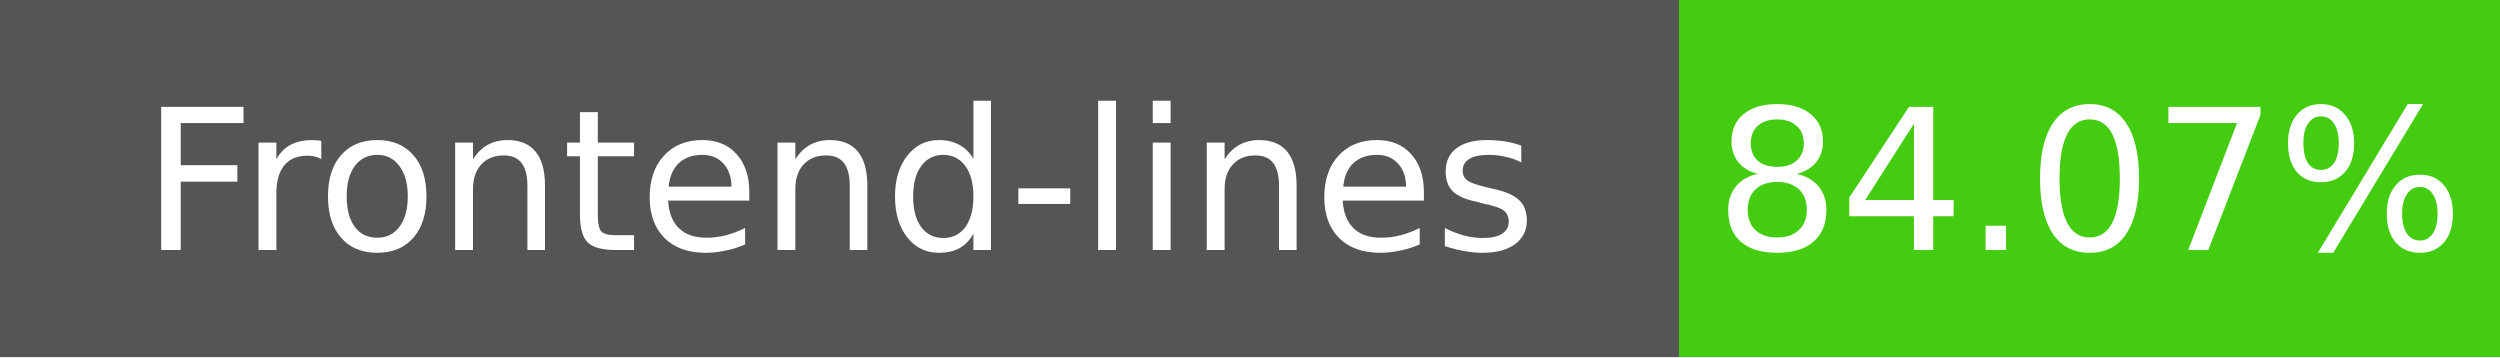
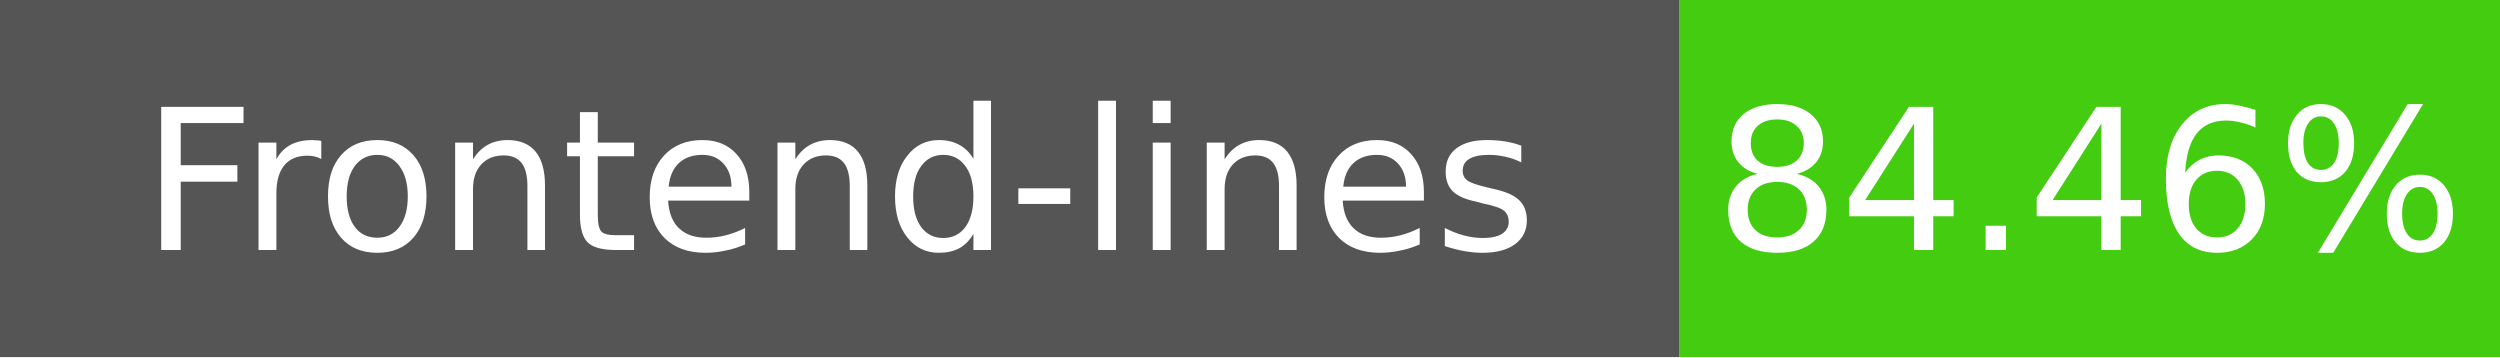
- <svg xmlns="http://www.w3.org/2000/svg" width="140" height="20" role="img" aria-label="Frontend-lines: 84.07%">
+ <svg xmlns="http://www.w3.org/2000/svg" width="140" height="20" role="img" aria-label="Frontend-lines: 84.46%">
  <g shape-rendering="crispEdges">
    <rect width="94" height="20" fill="#555" />
    <rect x="94" width="46" height="20" fill="#4c1" />
  </g>
  <g fill="#fff" text-anchor="middle" font-family="Verdana,Geneva,DejaVu Sans,sans-serif" font-size="11">
    <text x="47" y="14">Frontend-lines</text>
-     <text x="117" y="14">84.07%</text>
+     <text x="117" y="14">84.46%</text>
  </g>
</svg>
